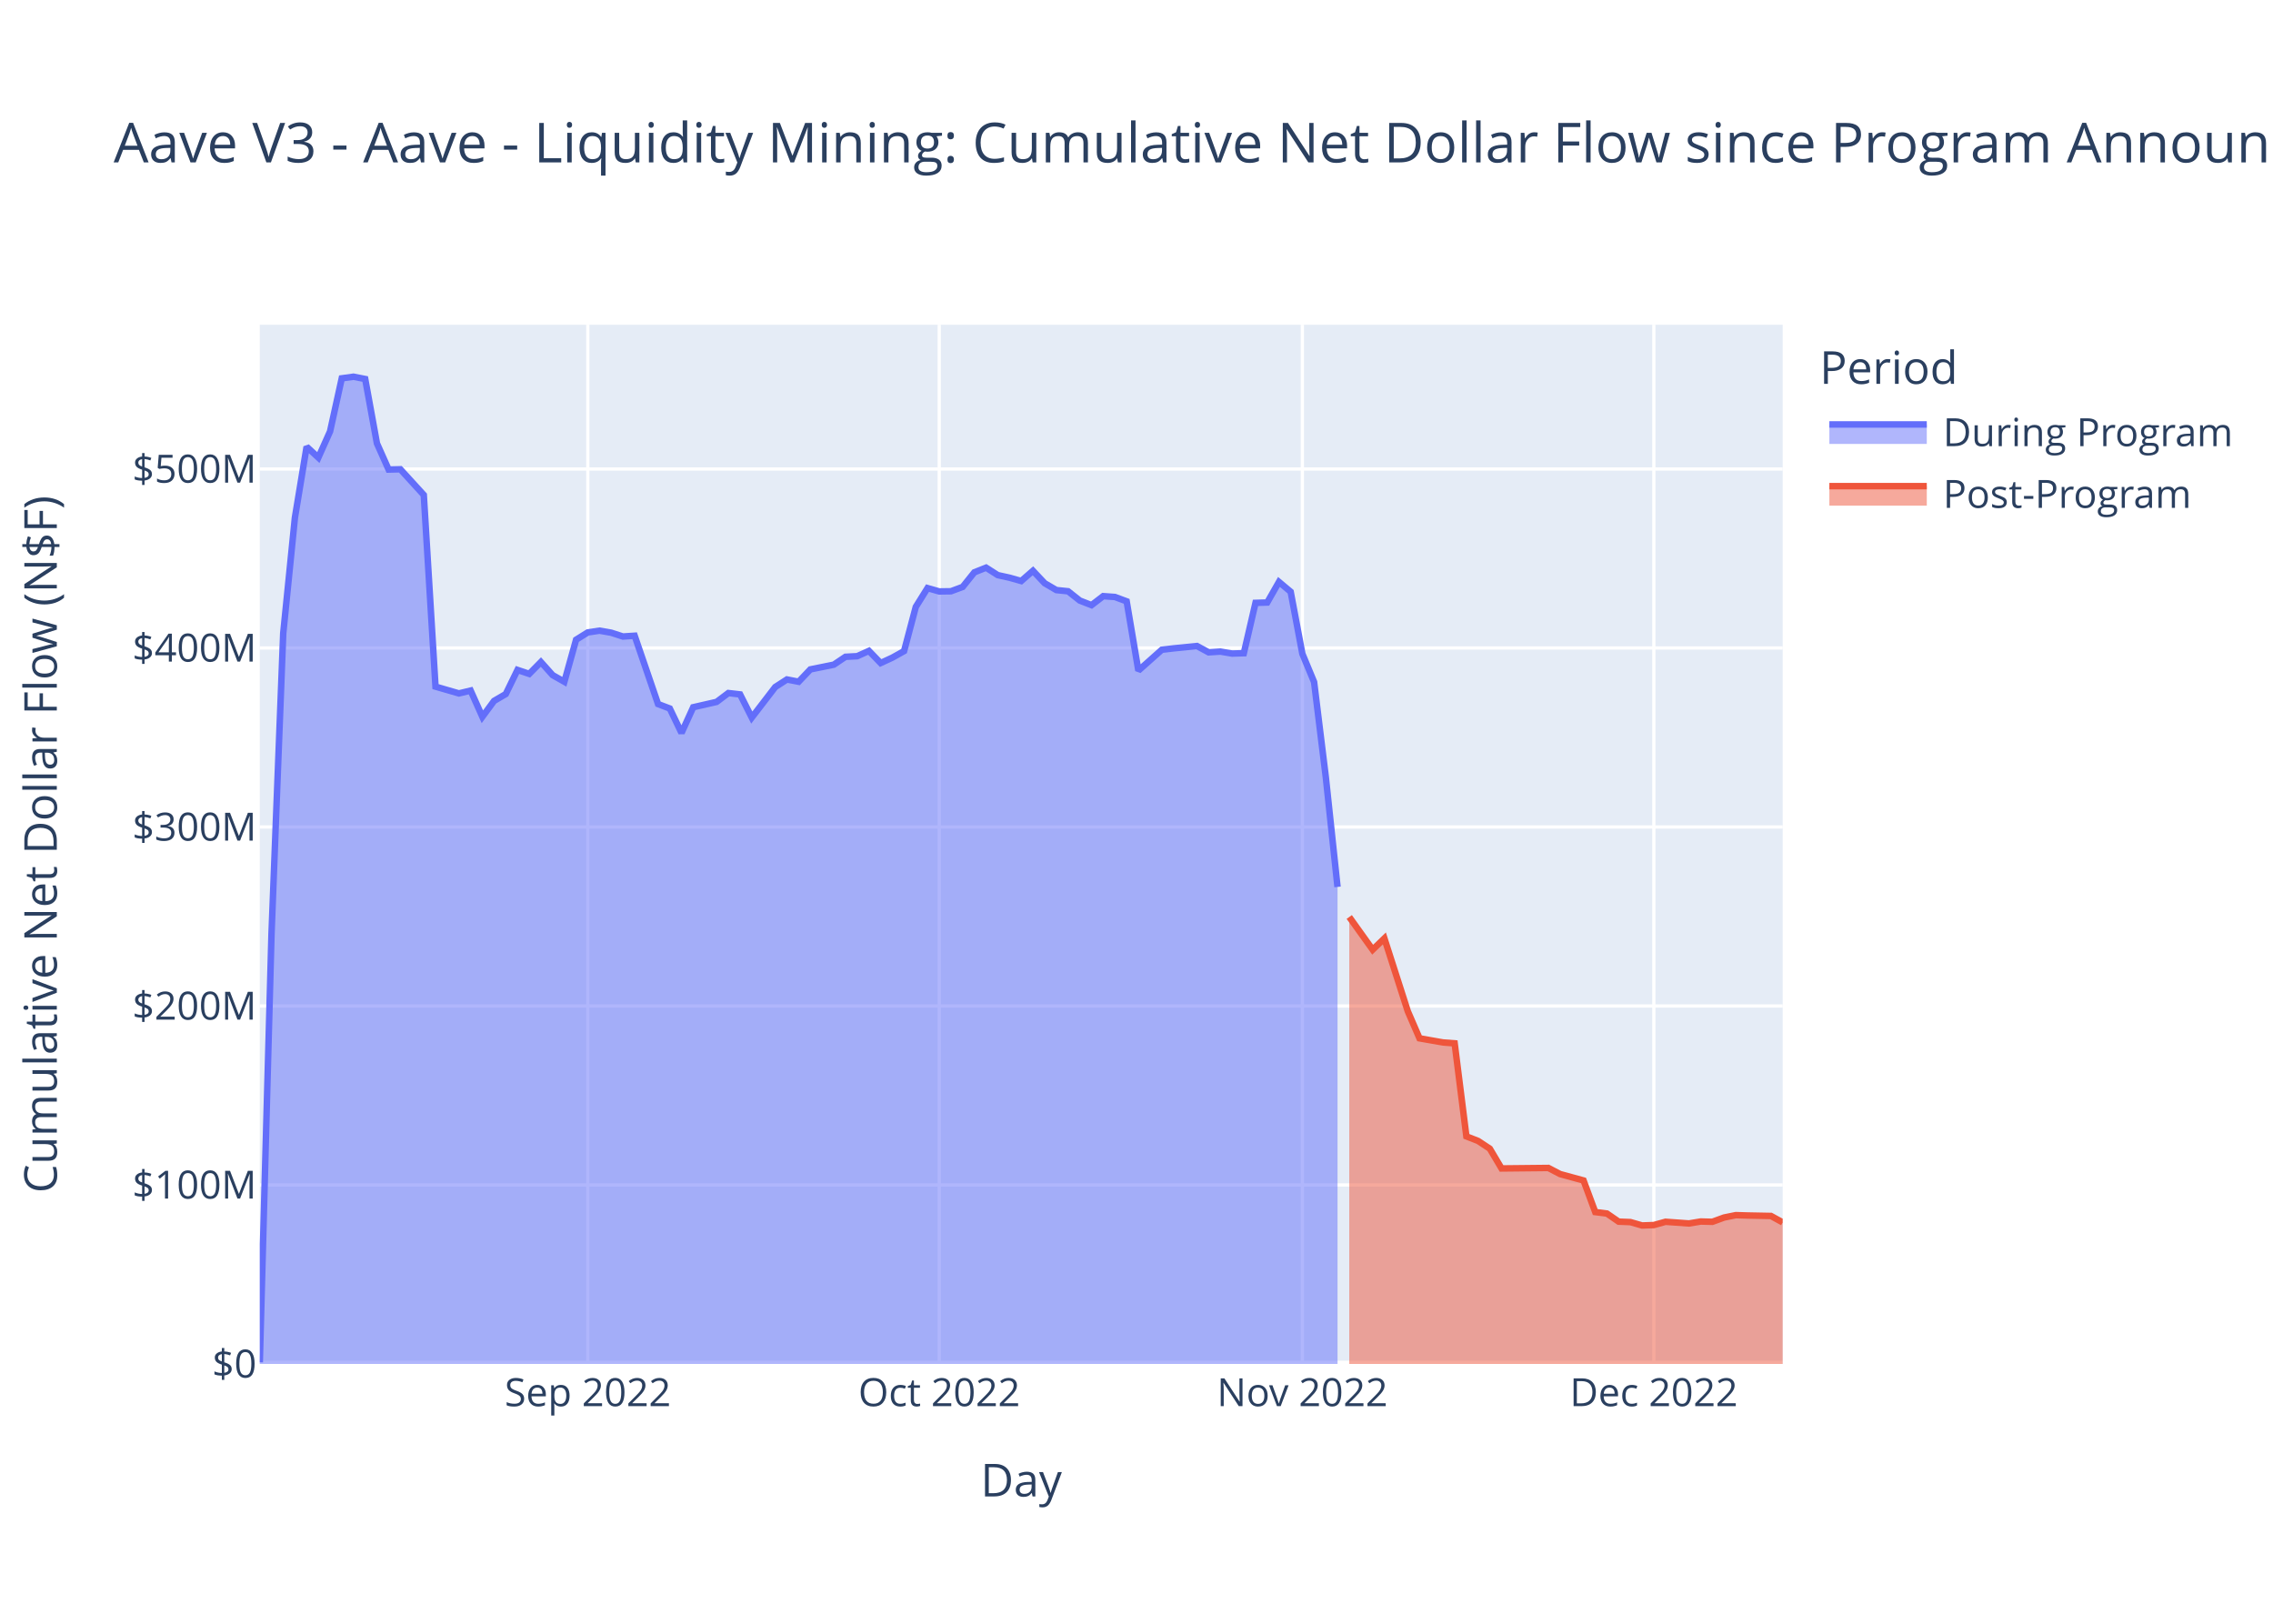
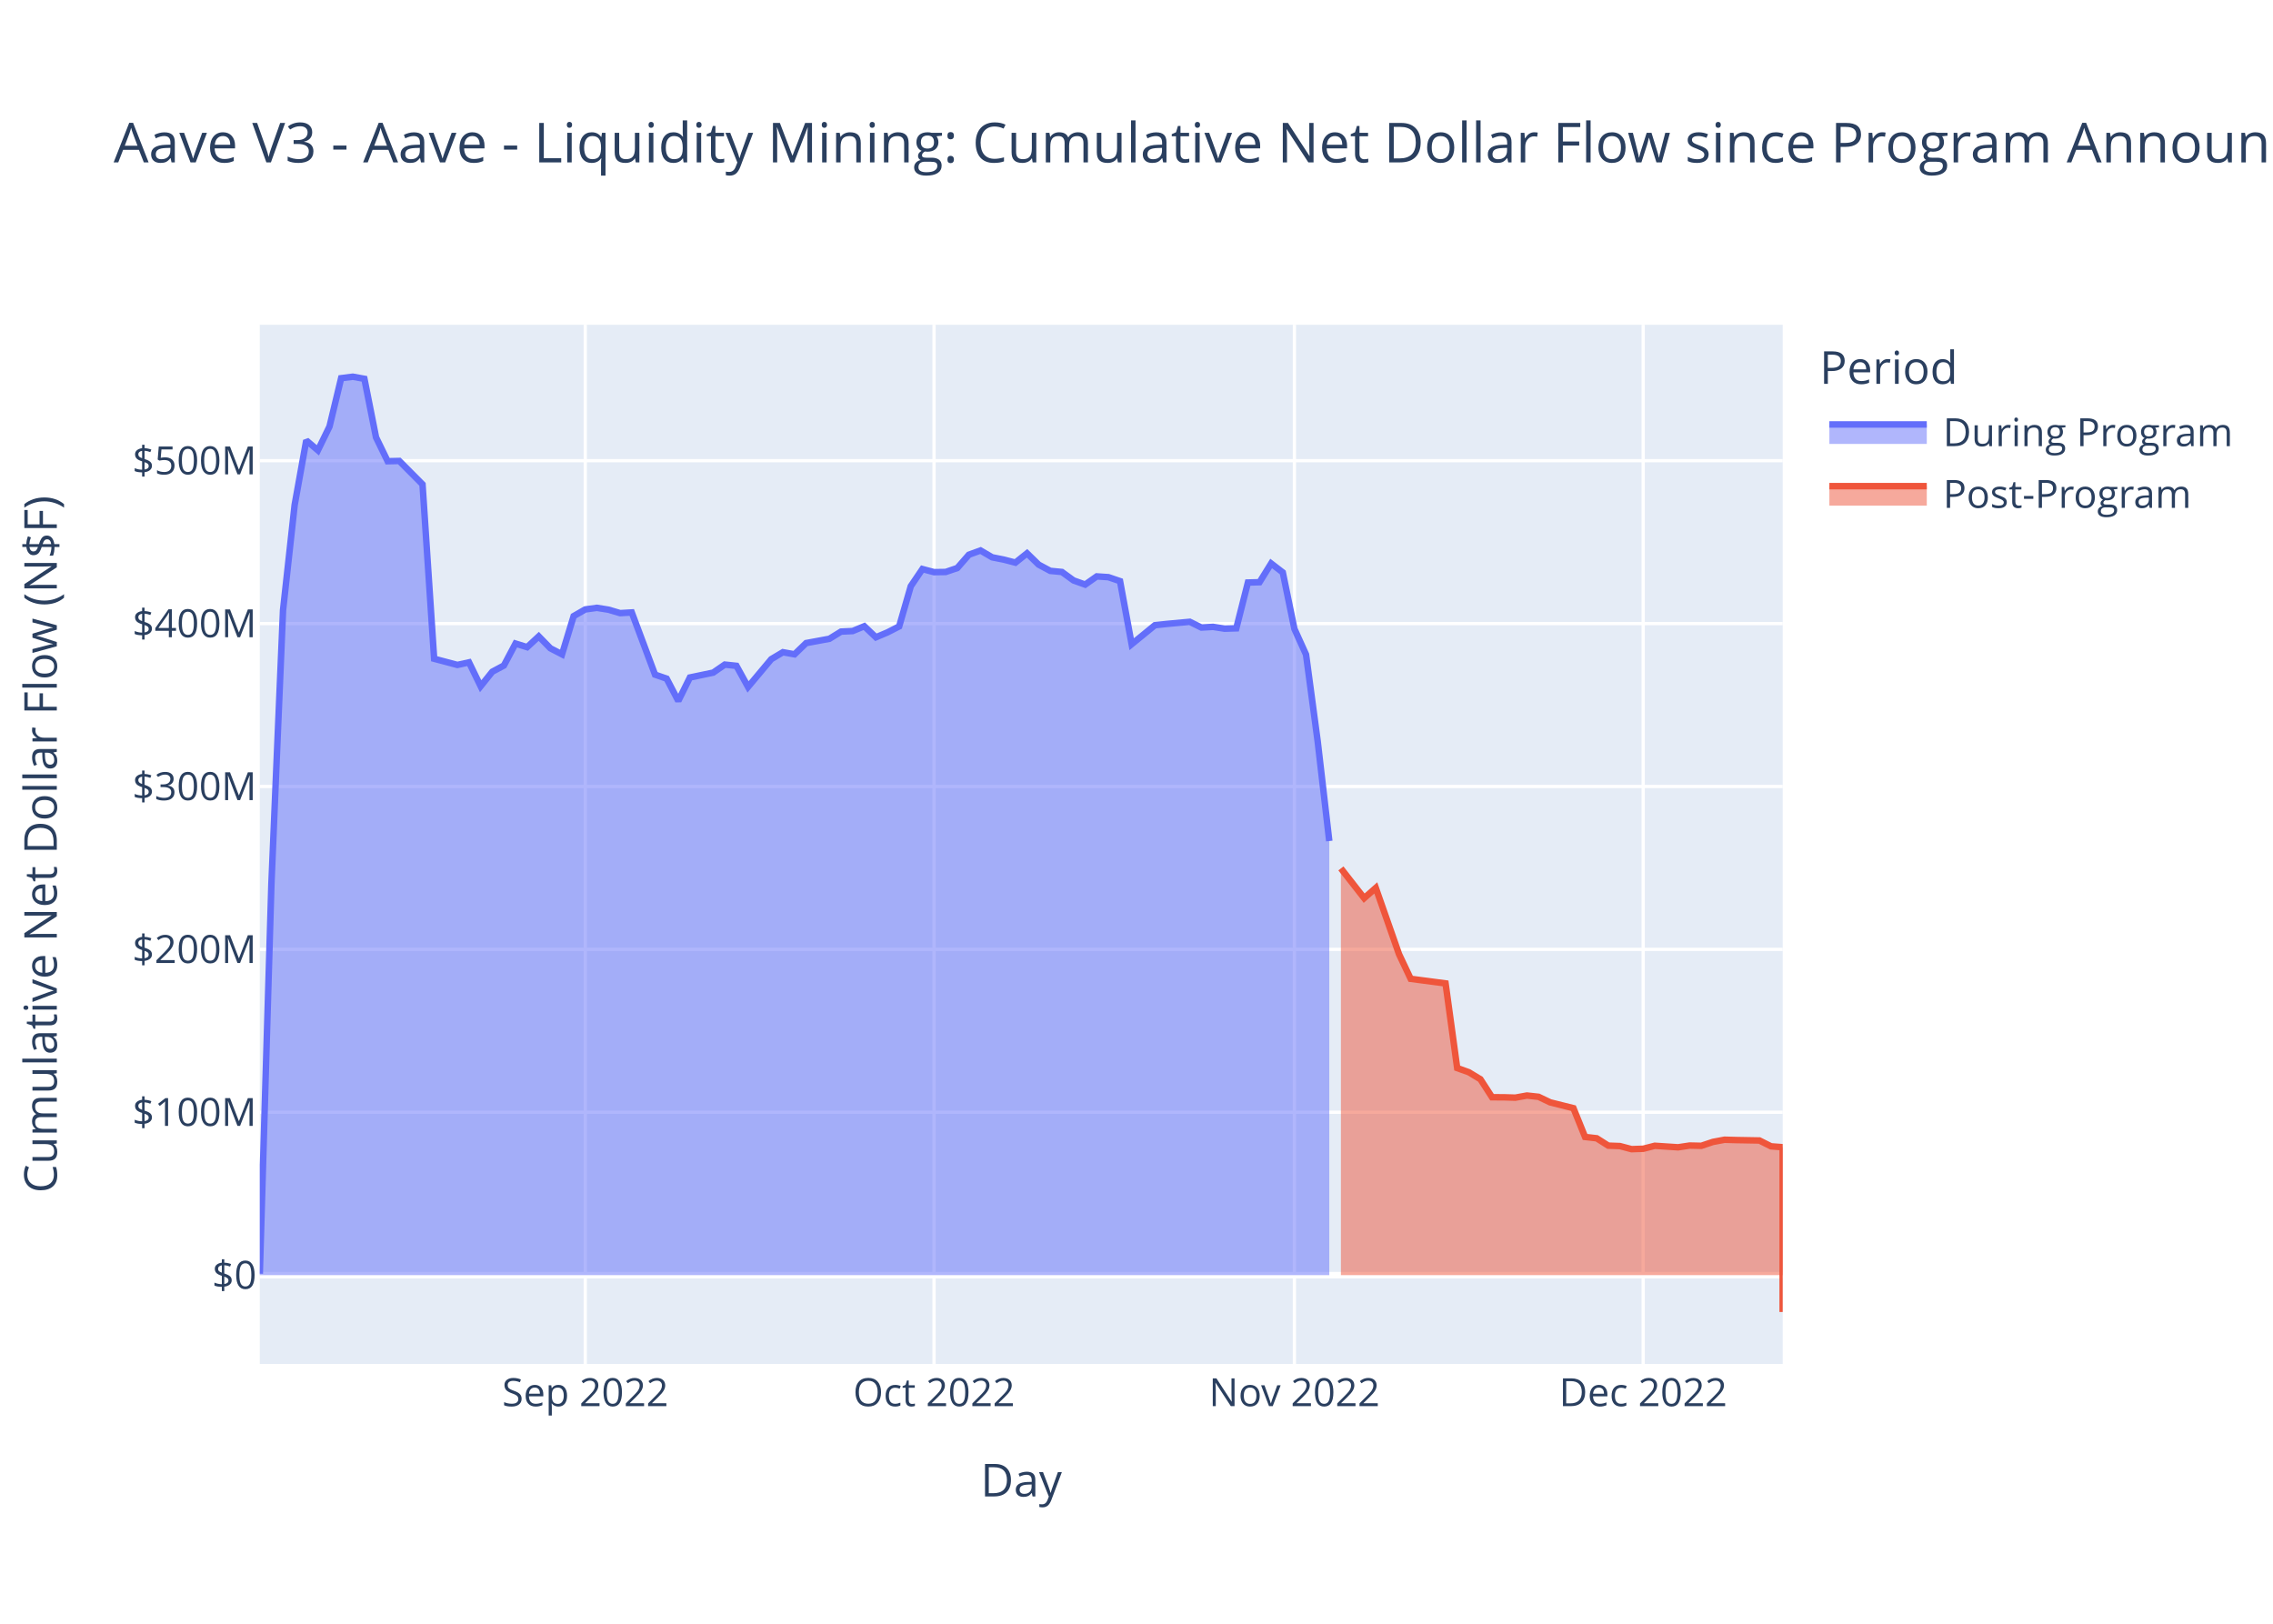
<svg xmlns="http://www.w3.org/2000/svg" class="main-svg" width="700" height="500" style="" viewBox="0 0 700 500">
  <rect x="0" y="0" width="700" height="500" style="fill: rgb(255, 255, 255); fill-opacity: 1;" />
-   <defs id="defs-081126">
+   <defs id="defs-b0ed59">
    <g class="clips">
-       <clipPath id="clip081126xyplot" class="plotclip">
+       <clipPath id="clipb0ed59xyplot" class="plotclip">
        <rect width="469" height="320" />
      </clipPath>
-       <clipPath class="axesclip" id="clip081126x">
+       <clipPath class="axesclip" id="clipb0ed59x">
        <rect x="80" y="0" width="469" height="500" />
      </clipPath>
-       <clipPath class="axesclip" id="clip081126y">
+       <clipPath class="axesclip" id="clipb0ed59y">
        <rect x="0" y="100" width="700" height="320" />
      </clipPath>
-       <clipPath class="axesclip" id="clip081126xy">
+       <clipPath class="axesclip" id="clipb0ed59xy">
        <rect x="80" y="100" width="469" height="320" />
      </clipPath>
    </g>
    <g class="gradients" />
    <g class="patterns" />
  </defs>
  <g class="bglayer">
    <rect class="bg" x="80" y="100" width="469" height="320" style="fill: rgb(229, 236, 246); fill-opacity: 1; stroke-width: 0;" />
  </g>
  <g class="layer-below">
    <g class="imagelayer" />
    <g class="shapelayer" />
  </g>
  <g class="cartesianlayer">
    <g class="subplot xy">
      <g class="layer-subplot">
        <g class="shapelayer" />
        <g class="imagelayer" />
      </g>
      <g class="minor-gridlayer">
        <g class="x" />
        <g class="y" />
      </g>
      <g class="gridlayer">
        <g class="x">
-           <path class="xgrid crisp" transform="translate(181.02,0)" d="M0,100v320" style="stroke: rgb(255, 255, 255); stroke-opacity: 1; stroke-width: 1px;" />
-           <path class="xgrid crisp" transform="translate(289.25,0)" d="M0,100v320" style="stroke: rgb(255, 255, 255); stroke-opacity: 1; stroke-width: 1px;" />
-           <path class="xgrid crisp" transform="translate(401.08,0)" d="M0,100v320" style="stroke: rgb(255, 255, 255); stroke-opacity: 1; stroke-width: 1px;" />
-           <path class="xgrid crisp" transform="translate(509.32,0)" d="M0,100v320" style="stroke: rgb(255, 255, 255); stroke-opacity: 1; stroke-width: 1px;" />
+           <path class="xgrid crisp" transform="translate(180.24,0)" d="M0,100v320" style="stroke: rgb(255, 255, 255); stroke-opacity: 1; stroke-width: 1px;" />
+           <path class="xgrid crisp" transform="translate(287.65,0)" d="M0,100v320" style="stroke: rgb(255, 255, 255); stroke-opacity: 1; stroke-width: 1px;" />
+           <path class="xgrid crisp" transform="translate(398.63,0)" d="M0,100v320" style="stroke: rgb(255, 255, 255); stroke-opacity: 1; stroke-width: 1px;" />
+           <path class="xgrid crisp" transform="translate(506.04,0)" d="M0,100v320" style="stroke: rgb(255, 255, 255); stroke-opacity: 1; stroke-width: 1px;" />
        </g>
        <g class="y">
-           <path class="ygrid crisp" transform="translate(0,364.88)" d="M80,0h469" style="stroke: rgb(255, 255, 255); stroke-opacity: 1; stroke-width: 1px;" />
-           <path class="ygrid crisp" transform="translate(0,309.77)" d="M80,0h469" style="stroke: rgb(255, 255, 255); stroke-opacity: 1; stroke-width: 1px;" />
-           <path class="ygrid crisp" transform="translate(0,254.65)" d="M80,0h469" style="stroke: rgb(255, 255, 255); stroke-opacity: 1; stroke-width: 1px;" />
-           <path class="ygrid crisp" transform="translate(0,199.53)" d="M80,0h469" style="stroke: rgb(255, 255, 255); stroke-opacity: 1; stroke-width: 1px;" />
-           <path class="ygrid crisp" transform="translate(0,144.42)" d="M80,0h469" style="stroke: rgb(255, 255, 255); stroke-opacity: 1; stroke-width: 1px;" />
+           <path class="ygrid crisp" transform="translate(0,342.5)" d="M80,0h469" style="stroke: rgb(255, 255, 255); stroke-opacity: 1; stroke-width: 1px;" />
+           <path class="ygrid crisp" transform="translate(0,292.34)" d="M80,0h469" style="stroke: rgb(255, 255, 255); stroke-opacity: 1; stroke-width: 1px;" />
+           <path class="ygrid crisp" transform="translate(0,242.18)" d="M80,0h469" style="stroke: rgb(255, 255, 255); stroke-opacity: 1; stroke-width: 1px;" />
+           <path class="ygrid crisp" transform="translate(0,192.02)" d="M80,0h469" style="stroke: rgb(255, 255, 255); stroke-opacity: 1; stroke-width: 1px;" />
+           <path class="ygrid crisp" transform="translate(0,141.86)" d="M80,0h469" style="stroke: rgb(255, 255, 255); stroke-opacity: 1; stroke-width: 1px;" />
        </g>
      </g>
      <g class="zerolinelayer">
-         <path class="yzl zl crisp" transform="translate(0,420)" d="M80,0h469" style="stroke: rgb(255, 255, 255); stroke-opacity: 1; stroke-width: 2px;" />
+         <path class="yzl zl crisp" transform="translate(0,392.66)" d="M80,0h469" style="stroke: rgb(255, 255, 255); stroke-opacity: 1; stroke-width: 2px;" />
      </g>
      <path class="xlines-below" />
      <path class="ylines-below" />
      <g class="overlines-below" />
      <g class="xaxislayer-below" />
      <g class="yaxislayer-below" />
      <g class="overaxes-below" />
-       <g class="plot" transform="translate(80,100)" clip-path="url(#clip081126xyplot)">
+       <g class="plot" transform="translate(80,100)" clip-path="url(#clipb0ed59xyplot)">
        <g class="scatterlayer mlayer">
-           <g class="trace scatter trace4404ab" style="stroke-miterlimit: 2;">
+           <g class="trace scatter traceb7cddc" style="stroke-miterlimit: 2;">
            <g class="fills">
              <g>
-                 <path class="js-fill" d="M331.91,320L0,320L0,319.5L3.61,187.67L7.22,95.04L10.82,59.4L14.43,37.56L18.04,40.9L21.65,32.84L25.25,16.5L28.86,16L32.47,16.71L36.08,36.52L39.68,44.59L43.29,44.5L50.51,52.41L54.12,111.43L61.33,113.52L64.94,112.65L68.55,120.72L72.15,115.83L75.76,113.72L79.37,106.29L82.98,107.51L86.58,103.86L90.19,107.89L93.8,109.93L97.41,97L101.02,94.74L104.62,94.2L108.23,94.83L111.84,96L115.45,95.76L122.66,116.8L126.27,118.17L129.88,125.69L133.48,117.78L140.7,116.13L144.31,113.41L147.92,113.83L151.52,120.96L158.74,111.56L162.35,109.23L165.95,109.93L169.56,106.13L176.78,104.67L180.38,102.25L183.99,102.06L187.6,100.43L191.21,104.17L194.82,102.5L198.42,100.49L202.03,86.88L205.64,81.09L209.25,82.12L212.85,82.07L216.46,80.73L220.07,76.23L223.68,74.8L227.28,77.1L230.89,77.89L234.5,78.91L238.11,75.76L241.72,79.59L245.32,81.7L248.93,82.07L252.54,84.93L256.15,86.34L259.75,83.57L263.36,83.83L266.97,85.17L270.58,106.5L274.18,103.3L277.79,100.08L281.4,99.65L288.62,98.93L292.22,100.87L295.83,100.64L299.44,101.25L303.05,101.14L306.65,85.64L310.26,85.53L313.87,79.19L317.48,82.22L321.08,101.32L324.69,110.01L328.3,139.31L331.91,173.11" style="fill: rgb(99, 110, 250); fill-opacity: 0.5; stroke-width: 0;" />
+                 <path class="js-fill" d="M329.37,292.66L0,292.66L0,292.21L3.58,172.23L7.16,87.93L10.74,55.49L14.32,35.62L17.9,38.66L21.48,31.33L25.06,16.46L28.64,16L32.22,16.65L35.8,34.67L39.38,42.02L42.96,41.94L50.12,49.14L53.7,102.85L60.86,104.75L64.44,103.96L68.02,111.31L71.6,106.85L75.18,104.93L78.76,98.17L82.34,99.28L85.92,95.96L89.5,99.63L93.08,101.48L96.66,89.72L100.24,87.66L103.82,87.17L107.4,87.74L110.98,88.8L114.56,88.59L121.73,107.74L125.31,108.98L128.89,115.83L132.47,108.62L139.63,107.12L143.21,104.65L146.79,105.03L150.37,111.52L157.53,102.97L161.11,100.84L164.69,101.48L168.27,98.02L175.43,96.7L179.01,94.49L182.59,94.32L186.17,92.84L189.75,96.24L193.33,94.72L196.91,92.89L200.49,80.51L204.07,75.23L207.65,76.18L211.23,76.13L214.81,74.91L218.39,70.81L221.97,69.51L225.55,71.61L229.13,72.32L232.71,73.25L236.29,70.38L239.87,73.87L243.45,75.79L247.03,76.13L250.61,78.73L254.19,80.01L257.77,77.49L261.35,77.73L264.93,78.95L268.51,98.37L272.09,95.45L275.67,92.52L279.25,92.13L286.41,91.47L289.99,93.24L293.57,93.03L297.15,93.59L300.73,93.48L304.31,79.38L307.89,79.28L311.47,73.51L315.05,76.27L318.63,93.65L322.21,101.56L325.79,128.22L329.37,158.98" style="fill: rgb(99, 110, 250); fill-opacity: 0.5; stroke-width: 0;" />
              </g>
            </g>
            <g class="errorbars" />
            <g class="lines">
-               <path class="js-line" d="M0,319.5L3.61,187.67L7.22,95.04L10.82,59.4L14.43,37.56L18.04,40.9L21.65,32.84L25.25,16.5L28.86,16L32.47,16.71L36.08,36.52L39.68,44.59L43.29,44.5L50.51,52.41L54.12,111.43L61.33,113.52L64.94,112.65L68.55,120.72L72.15,115.83L75.76,113.72L79.37,106.29L82.98,107.51L86.58,103.86L90.19,107.89L93.8,109.93L97.41,97L101.02,94.74L104.62,94.2L108.23,94.83L111.84,96L115.45,95.76L122.66,116.8L126.27,118.17L129.88,125.69L133.48,117.78L140.7,116.13L144.31,113.41L147.92,113.83L151.52,120.96L158.74,111.56L162.35,109.23L165.95,109.93L169.56,106.13L176.78,104.67L180.38,102.25L183.99,102.06L187.6,100.43L191.21,104.17L194.82,102.5L198.42,100.49L202.03,86.88L205.64,81.09L209.25,82.12L212.85,82.07L216.46,80.73L220.07,76.23L223.68,74.8L227.28,77.1L230.89,77.89L234.5,78.91L238.11,75.76L241.72,79.59L245.32,81.7L248.93,82.07L252.54,84.93L256.15,86.34L259.75,83.57L263.36,83.83L266.97,85.17L270.58,106.5L274.18,103.3L277.79,100.08L281.4,99.65L288.62,98.93L292.22,100.87L295.83,100.64L299.44,101.25L303.05,101.14L306.65,85.64L310.26,85.53L313.87,79.19L317.48,82.22L321.08,101.32L324.69,110.01L328.3,139.31L331.91,173.11" style="vector-effect: non-scaling-stroke; fill: none; stroke: rgb(99, 110, 250); stroke-opacity: 1; stroke-width: 2px; opacity: 1;" />
+               <path class="js-line" d="M0,292.21L3.58,172.23L7.16,87.93L10.74,55.49L14.32,35.62L17.9,38.66L21.48,31.33L25.06,16.46L28.64,16L32.22,16.65L35.8,34.67L39.38,42.02L42.96,41.94L50.12,49.14L53.7,102.85L60.86,104.75L64.44,103.96L68.02,111.31L71.6,106.85L75.18,104.93L78.76,98.17L82.34,99.28L85.92,95.96L89.5,99.63L93.08,101.48L96.66,89.72L100.24,87.66L103.82,87.17L107.4,87.74L110.98,88.8L114.56,88.59L121.73,107.74L125.31,108.98L128.89,115.83L132.47,108.62L139.63,107.12L143.21,104.65L146.79,105.03L150.37,111.52L157.53,102.97L161.11,100.84L164.69,101.48L168.27,98.02L175.43,96.7L179.01,94.49L182.59,94.32L186.17,92.84L189.75,96.24L193.33,94.72L196.91,92.89L200.49,80.51L204.07,75.23L207.65,76.18L211.23,76.13L214.81,74.91L218.39,70.81L221.97,69.51L225.55,71.61L229.13,72.32L232.71,73.25L236.29,70.38L239.87,73.87L243.45,75.79L247.03,76.13L250.61,78.73L254.19,80.01L257.77,77.49L261.35,77.73L264.93,78.95L268.51,98.37L272.09,95.45L275.67,92.52L279.25,92.13L286.41,91.47L289.99,93.24L293.57,93.03L297.15,93.59L300.73,93.48L304.31,79.38L307.89,79.28L311.47,73.51L315.05,76.27L318.63,93.65L322.21,101.56L325.79,128.22L329.37,158.98" style="vector-effect: non-scaling-stroke; fill: none; stroke: rgb(99, 110, 250); stroke-opacity: 1; stroke-width: 2px; opacity: 1;" />
            </g>
            <g class="points" />
            <g class="text" />
          </g>
-           <g class="trace scatter trace4c6bf8" style="stroke-miterlimit: 2;">
+           <g class="trace scatter trace39c275" style="stroke-miterlimit: 2;">
            <g class="fills">
              <g>
-                 <path class="js-fill" d="M469,320L335.52,320L335.52,182.37L342.73,192.44L346.34,188.96L353.55,211.4L357.16,219.73L364.38,221L367.98,221.28L371.59,249.92L375.2,251.33L378.81,253.72L382.42,259.8L396.85,259.65L400.45,261.53L407.67,263.5L411.28,273.23L414.88,273.69L418.49,276.18L422.1,276.32L425.71,277.36L429.32,277.23L432.92,276.22L440.14,276.74L443.75,276.14L447.35,276.23L450.96,274.91L454.57,274.18L458.18,274.29L465.39,274.43L469,276.41" style="fill: rgb(239, 85, 59); fill-opacity: 0.5; stroke-width: 0;" />
+                 <path class="js-fill" d="M469,292.66L332.95,292.66L332.95,167.41L340.11,176.57L343.69,173.41L350.85,193.83L354.44,201.41L365.18,202.82L368.76,228.89L372.34,230.17L375.92,232.34L379.5,237.88L383.08,237.89L386.66,238L390.24,237.35L393.82,237.74L397.4,239.45L404.56,241.24L408.14,250.1L411.72,250.51L415.3,252.78L418.88,252.91L422.46,253.86L426.04,253.74L429.62,252.82L436.78,253.29L440.36,252.75L443.94,252.83L447.52,251.63L451.1,250.96L454.68,251.06L461.84,251.19L465.42,252.99L469,253.26L469,304" style="fill: rgb(239, 85, 59); fill-opacity: 0.5; stroke-width: 0;" />
              </g>
            </g>
            <g class="errorbars" />
            <g class="lines">
-               <path class="js-line" d="M335.52,182.37L342.73,192.44L346.34,188.96L353.55,211.4L357.16,219.73L364.38,221L367.98,221.28L371.59,249.92L375.2,251.33L378.81,253.72L382.42,259.8L396.85,259.65L400.45,261.53L407.67,263.5L411.28,273.23L414.88,273.69L418.49,276.18L422.1,276.32L425.71,277.36L429.32,277.23L432.92,276.22L440.14,276.74L443.75,276.14L447.35,276.23L450.96,274.91L454.57,274.18L458.18,274.29L465.39,274.43L469,276.41" style="vector-effect: non-scaling-stroke; fill: none; stroke: rgb(239, 85, 59); stroke-opacity: 1; stroke-width: 2px; opacity: 1;" />
+               <path class="js-line" d="M332.95,167.41L340.11,176.57L343.69,173.41L350.85,193.83L354.44,201.41L365.18,202.82L368.76,228.89L372.34,230.17L375.92,232.34L379.5,237.88L383.08,237.89L386.66,238L390.24,237.35L393.82,237.74L397.4,239.45L404.56,241.24L408.14,250.1L411.72,250.51L415.3,252.78L418.88,252.91L422.46,253.86L426.04,253.74L429.62,252.82L436.78,253.29L440.36,252.75L443.94,252.83L447.52,251.63L451.1,250.96L454.68,251.06L461.84,251.19L465.42,252.99L469,253.26L469,304" style="vector-effect: non-scaling-stroke; fill: none; stroke: rgb(239, 85, 59); stroke-opacity: 1; stroke-width: 2px; opacity: 1;" />
            </g>
            <g class="points" />
            <g class="text" />
          </g>
        </g>
      </g>
      <g class="overplot" />
      <path class="xlines-above crisp" d="M0,0" style="fill: none;" />
      <path class="ylines-above crisp" d="M0,0" style="fill: none;" />
      <g class="overlines-above" />
      <g class="xaxislayer-above">
        <g class="xtick">
-           <text text-anchor="middle" x="0" y="433" transform="translate(181.02,0)" style="font-family: 'Open Sans', verdana, arial, sans-serif; font-size: 12px; fill: rgb(42, 63, 95); fill-opacity: 1; white-space: pre; opacity: 1;">Sep 2022</text>
-         </g>
-         <g class="xtick">
-           <text text-anchor="middle" x="0" y="433" style="font-family: 'Open Sans', verdana, arial, sans-serif; font-size: 12px; fill: rgb(42, 63, 95); fill-opacity: 1; white-space: pre; opacity: 1;" transform="translate(289.25,0)">Oct 2022</text>
-         </g>
-         <g class="xtick">
-           <text text-anchor="middle" x="0" y="433" style="font-family: 'Open Sans', verdana, arial, sans-serif; font-size: 12px; fill: rgb(42, 63, 95); fill-opacity: 1; white-space: pre; opacity: 1;" transform="translate(401.08,0)">Nov 2022</text>
-         </g>
-         <g class="xtick">
-           <text text-anchor="middle" x="0" y="433" style="font-family: 'Open Sans', verdana, arial, sans-serif; font-size: 12px; fill: rgb(42, 63, 95); fill-opacity: 1; white-space: pre; opacity: 1;" transform="translate(509.32,0)">Dec 2022</text>
+           <text text-anchor="middle" x="0" y="433" transform="translate(180.24,0)" style="font-family: 'Open Sans', verdana, arial, sans-serif; font-size: 12px; fill: rgb(42, 63, 95); fill-opacity: 1; white-space: pre; opacity: 1;">Sep 2022</text>
+         </g>
+         <g class="xtick">
+           <text text-anchor="middle" x="0" y="433" style="font-family: 'Open Sans', verdana, arial, sans-serif; font-size: 12px; fill: rgb(42, 63, 95); fill-opacity: 1; white-space: pre; opacity: 1;" transform="translate(287.65,0)">Oct 2022</text>
+         </g>
+         <g class="xtick">
+           <text text-anchor="middle" x="0" y="433" style="font-family: 'Open Sans', verdana, arial, sans-serif; font-size: 12px; fill: rgb(42, 63, 95); fill-opacity: 1; white-space: pre; opacity: 1;" transform="translate(398.63,0)">Nov 2022</text>
+         </g>
+         <g class="xtick">
+           <text text-anchor="middle" x="0" y="433" style="font-family: 'Open Sans', verdana, arial, sans-serif; font-size: 12px; fill: rgb(42, 63, 95); fill-opacity: 1; white-space: pre; opacity: 1;" transform="translate(506.04,0)">Dec 2022</text>
        </g>
      </g>
      <g class="yaxislayer-above">
        <g class="ytick">
-           <text text-anchor="end" x="79" y="4.2" transform="translate(0,420)" style="font-family: 'Open Sans', verdana, arial, sans-serif; font-size: 12px; fill: rgb(42, 63, 95); fill-opacity: 1; white-space: pre; opacity: 1;">$0</text>
-         </g>
-         <g class="ytick">
-           <text text-anchor="end" x="79" y="4.2" style="font-family: 'Open Sans', verdana, arial, sans-serif; font-size: 12px; fill: rgb(42, 63, 95); fill-opacity: 1; white-space: pre; opacity: 1;" transform="translate(0,364.88)">$100M</text>
-         </g>
-         <g class="ytick">
-           <text text-anchor="end" x="79" y="4.2" style="font-family: 'Open Sans', verdana, arial, sans-serif; font-size: 12px; fill: rgb(42, 63, 95); fill-opacity: 1; white-space: pre; opacity: 1;" transform="translate(0,309.77)">$200M</text>
-         </g>
-         <g class="ytick">
-           <text text-anchor="end" x="79" y="4.2" style="font-family: 'Open Sans', verdana, arial, sans-serif; font-size: 12px; fill: rgb(42, 63, 95); fill-opacity: 1; white-space: pre; opacity: 1;" transform="translate(0,254.65)">$300M</text>
-         </g>
-         <g class="ytick">
-           <text text-anchor="end" x="79" y="4.2" style="font-family: 'Open Sans', verdana, arial, sans-serif; font-size: 12px; fill: rgb(42, 63, 95); fill-opacity: 1; white-space: pre; opacity: 1;" transform="translate(0,199.53)">$400M</text>
-         </g>
-         <g class="ytick">
-           <text text-anchor="end" x="79" y="4.2" style="font-family: 'Open Sans', verdana, arial, sans-serif; font-size: 12px; fill: rgb(42, 63, 95); fill-opacity: 1; white-space: pre; opacity: 1;" transform="translate(0,144.42)">$500M</text>
+           <text text-anchor="end" x="79" y="4.2" transform="translate(0,392.66)" style="font-family: 'Open Sans', verdana, arial, sans-serif; font-size: 12px; fill: rgb(42, 63, 95); fill-opacity: 1; white-space: pre; opacity: 1;">$0</text>
+         </g>
+         <g class="ytick">
+           <text text-anchor="end" x="79" y="4.2" style="font-family: 'Open Sans', verdana, arial, sans-serif; font-size: 12px; fill: rgb(42, 63, 95); fill-opacity: 1; white-space: pre; opacity: 1;" transform="translate(0,342.5)">$100M</text>
+         </g>
+         <g class="ytick">
+           <text text-anchor="end" x="79" y="4.2" style="font-family: 'Open Sans', verdana, arial, sans-serif; font-size: 12px; fill: rgb(42, 63, 95); fill-opacity: 1; white-space: pre; opacity: 1;" transform="translate(0,292.34)">$200M</text>
+         </g>
+         <g class="ytick">
+           <text text-anchor="end" x="79" y="4.2" style="font-family: 'Open Sans', verdana, arial, sans-serif; font-size: 12px; fill: rgb(42, 63, 95); fill-opacity: 1; white-space: pre; opacity: 1;" transform="translate(0,242.18)">$300M</text>
+         </g>
+         <g class="ytick">
+           <text text-anchor="end" x="79" y="4.2" style="font-family: 'Open Sans', verdana, arial, sans-serif; font-size: 12px; fill: rgb(42, 63, 95); fill-opacity: 1; white-space: pre; opacity: 1;" transform="translate(0,192.02)">$400M</text>
+         </g>
+         <g class="ytick">
+           <text text-anchor="end" x="79" y="4.2" style="font-family: 'Open Sans', verdana, arial, sans-serif; font-size: 12px; fill: rgb(42, 63, 95); fill-opacity: 1; white-space: pre; opacity: 1;" transform="translate(0,141.86)">$500M</text>
        </g>
      </g>
      <g class="overaxes-above" />
    </g>
  </g>
  <g class="polarlayer" />
  <g class="smithlayer" />
  <g class="ternarylayer" />
  <g class="geolayer" />
  <g class="funnelarealayer" />
  <g class="pielayer" />
  <g class="iciclelayer" />
  <g class="treemaplayer" />
  <g class="sunburstlayer" />
  <g class="glimages" />
-   <defs id="topdefs-081126">
+   <defs id="topdefs-b0ed59">
    <g class="clips" />
-     <clipPath id="legend081126">
+     <clipPath id="legendb0ed59">
      <rect width="130" height="67" x="0" y="0" />
    </clipPath>
  </defs>
  <g class="layer-above">
    <g class="imagelayer" />
    <g class="shapelayer" />
  </g>
  <g class="infolayer">
    <g class="legend" pointer-events="all" transform="translate(558.38,100)">
      <rect class="bg" shape-rendering="crispEdges" width="130" height="67" x="0" y="0" style="stroke: rgb(68, 68, 68); stroke-opacity: 1; fill: rgb(255, 255, 255); fill-opacity: 1; stroke-width: 0px;" />
-       <g class="scrollbox" transform="" clip-path="url(#legend081126)">
+       <g class="scrollbox" transform="" clip-path="url(#legendb0ed59)">
        <text class="legendtitletext" text-anchor="start" x="2" y="18.2" style="font-family: 'Open Sans', verdana, arial, sans-serif; font-size: 14px; fill: rgb(42, 63, 95); fill-opacity: 1; white-space: pre;">Period</text>
        <g class="groups">
          <g class="traces" transform="translate(0,32.7)" style="opacity: 1;">
            <text class="legendtext" text-anchor="start" x="40" y="4.68" style="font-family: 'Open Sans', verdana, arial, sans-serif; font-size: 12px; fill: rgb(42, 63, 95); fill-opacity: 1; white-space: pre;">During Program</text>
            <g class="layers">
              <g class="legendfill">
                <path class="js-fill" d="M5,-2h30v6h-30z" style="stroke-width: 0; fill: rgb(99, 110, 250); fill-opacity: 0.5;" />
              </g>
              <g class="legendlines">
                <path class="js-line" d="M5,-2h30" style="fill: none; stroke: rgb(99, 110, 250); stroke-opacity: 1; stroke-width: 2px;" />
              </g>
              <g class="legendsymbols">
                <g class="legendpoints" />
              </g>
            </g>
            <rect class="legendtoggle" x="0" y="-9.5" width="124.703" height="19" style="fill: rgb(0, 0, 0); fill-opacity: 0;" />
          </g>
          <g class="traces" transform="translate(0,51.7)" style="opacity: 1;">
            <text class="legendtext" text-anchor="start" x="40" y="4.68" style="font-family: 'Open Sans', verdana, arial, sans-serif; font-size: 12px; fill: rgb(42, 63, 95); fill-opacity: 1; white-space: pre;">Post-Program</text>
            <g class="layers">
              <g class="legendfill">
                <path class="js-fill" d="M5,-2h30v6h-30z" style="stroke-width: 0; fill: rgb(239, 85, 59); fill-opacity: 0.5;" />
              </g>
              <g class="legendlines">
                <path class="js-line" d="M5,-2h30" style="fill: none; stroke: rgb(239, 85, 59); stroke-opacity: 1; stroke-width: 2px;" />
              </g>
              <g class="legendsymbols">
                <g class="legendpoints" />
              </g>
            </g>
            <rect class="legendtoggle" x="0" y="-9.5" width="124.703" height="19" style="fill: rgb(0, 0, 0); fill-opacity: 0;" />
          </g>
        </g>
      </g>
      <rect class="scrollbar" rx="20" ry="3" width="0" height="0" x="0" y="0" style="fill: rgb(128, 139, 164); fill-opacity: 1;" />
    </g>
    <g class="g-gtitle">
      <text class="gtitle" x="35" y="50" text-anchor="start" dy="0em" style="font-family: 'Open Sans', verdana, arial, sans-serif; font-size: 17px; fill: rgb(42, 63, 95); opacity: 1; font-weight: normal; white-space: pre;">Aave V3 - Aave - Liquidity Mining: Cumulative Net Dollar Flow since Program Announcement</text>
    </g>
    <g class="g-xtitle">
      <text class="xtitle" x="314.5" y="460.8" text-anchor="middle" style="font-family: 'Open Sans', verdana, arial, sans-serif; font-size: 14px; fill: rgb(42, 63, 95); opacity: 1; font-weight: normal; white-space: pre;">Day</text>
    </g>
    <g class="g-ytitle">
      <text class="ytitle" transform="rotate(-90,17.49688,260)" x="17.497" y="260" text-anchor="middle" style="font-family: 'Open Sans', verdana, arial, sans-serif; font-size: 14px; fill: rgb(42, 63, 95); opacity: 1; font-weight: normal; white-space: pre;">Cumulative Net Dollar Flow (N$F)</text>
    </g>
  </g>
</svg>
